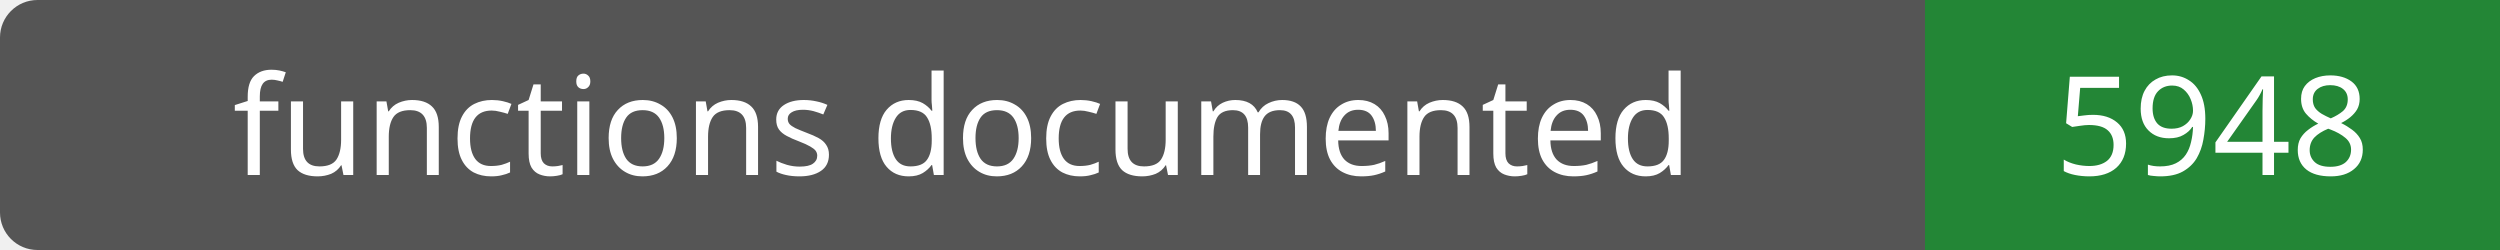
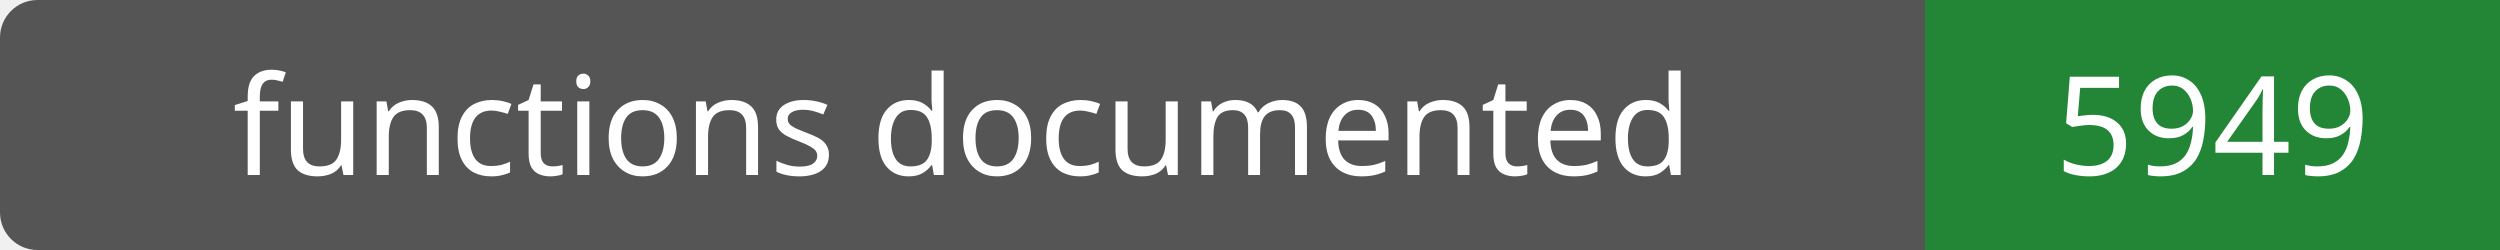
- <svg xmlns="http://www.w3.org/2000/svg" width="200" height="20" role="img" aria-label="functions documented: 5948">
+ <svg xmlns="http://www.w3.org/2000/svg" width="200" height="20" role="img" aria-label="functions documented: 5949">
  <rect width="200" height="20" rx="3" fill="#555" />
  <path fill="#238636" d="M154 0h46v20H154z" />
  <g fill="#fff" text-anchor="middle" font-family="Verdana,sans-serif" font-size="11">
    <text x="77.0" y="14">functions documented</text>
-     <text x="177.0" y="14">5948</text>
+     <text x="177.0" y="14">5949</text>
  </g>
</svg>
